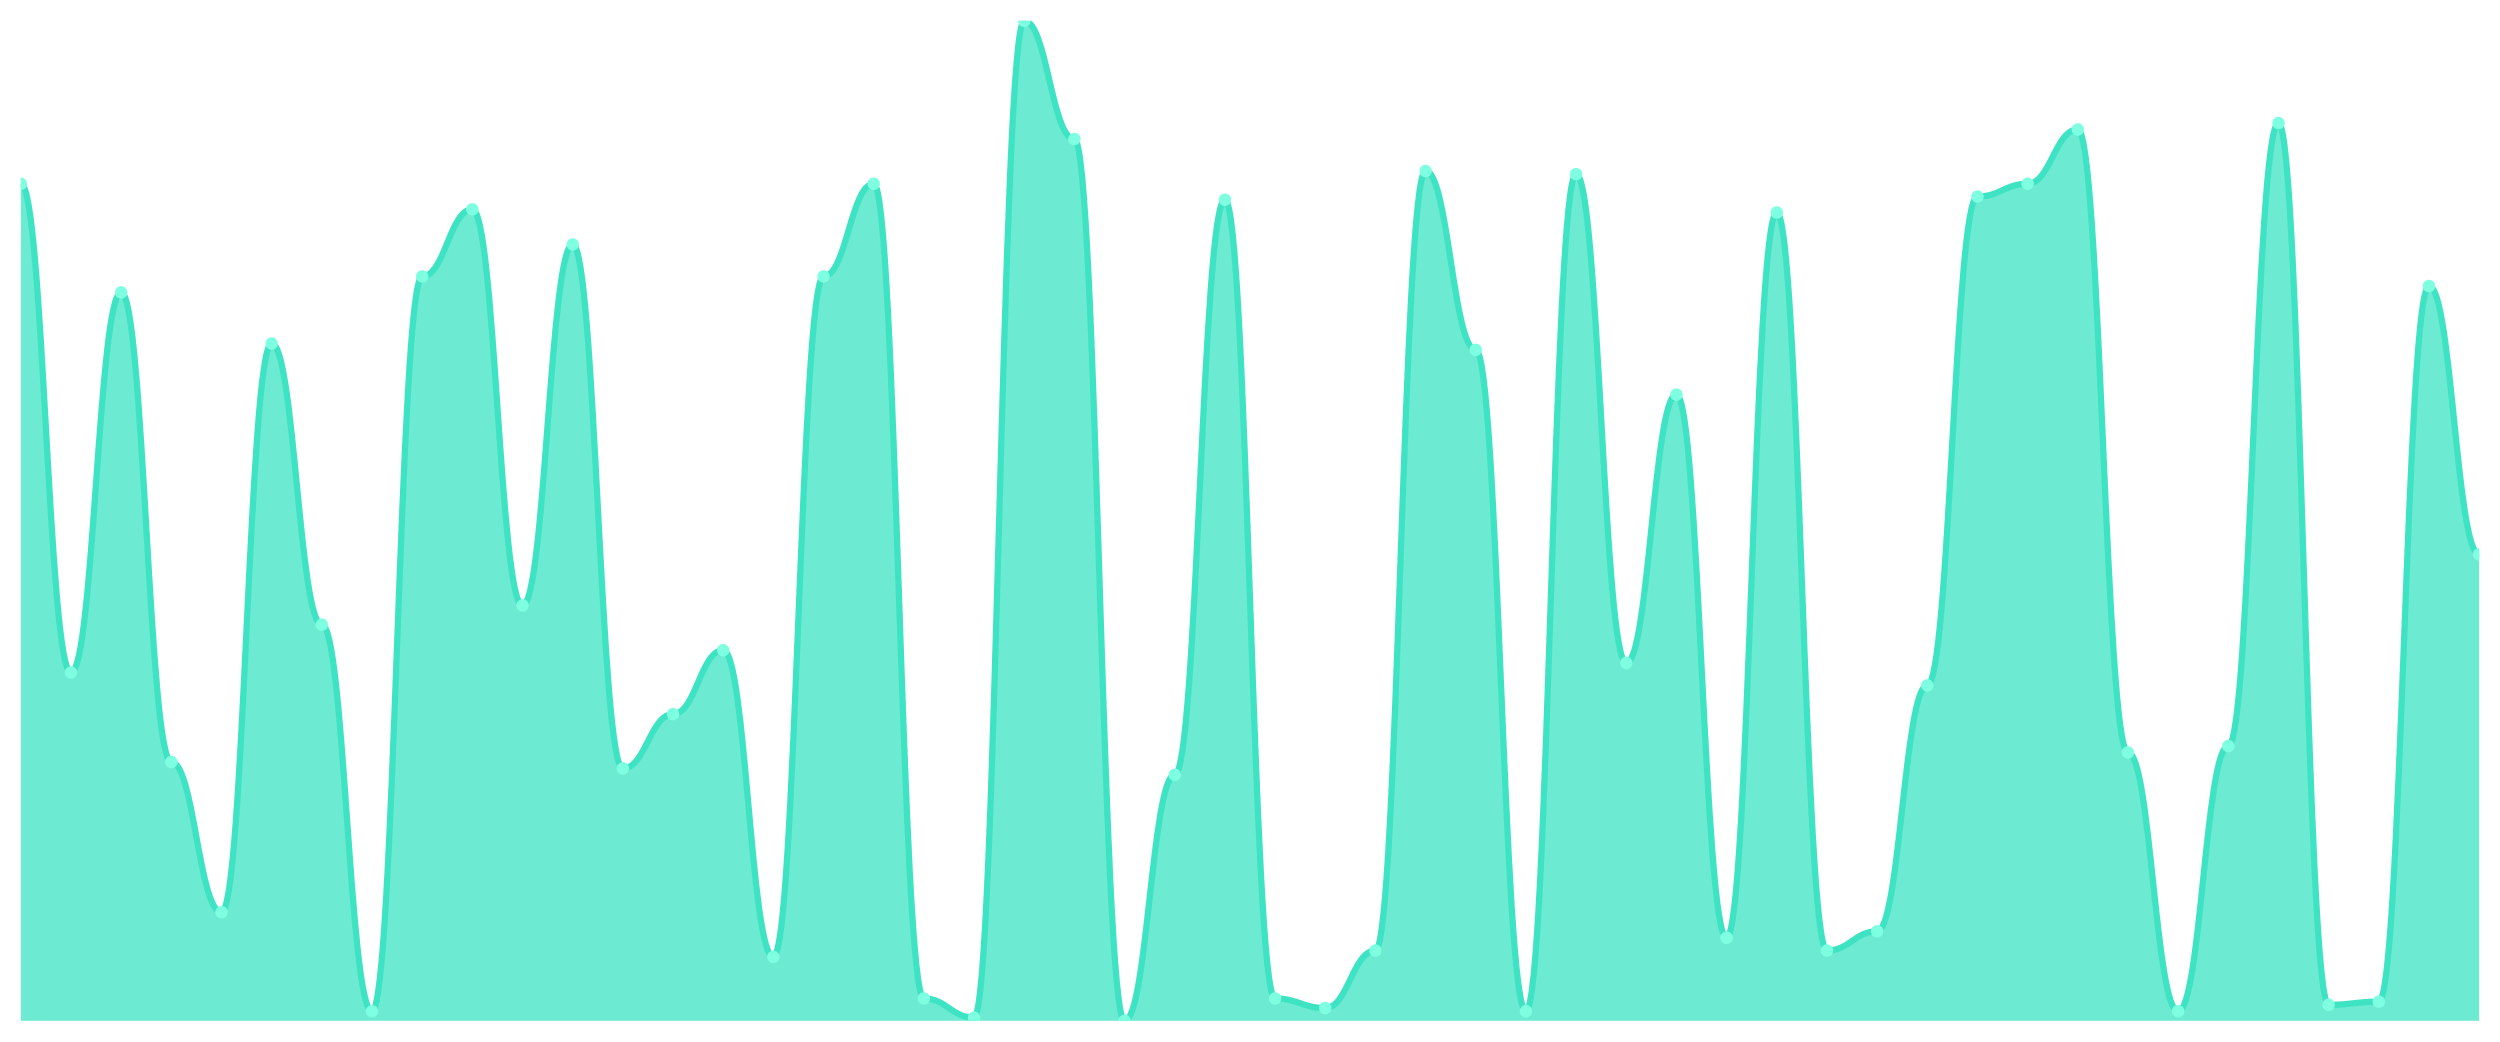
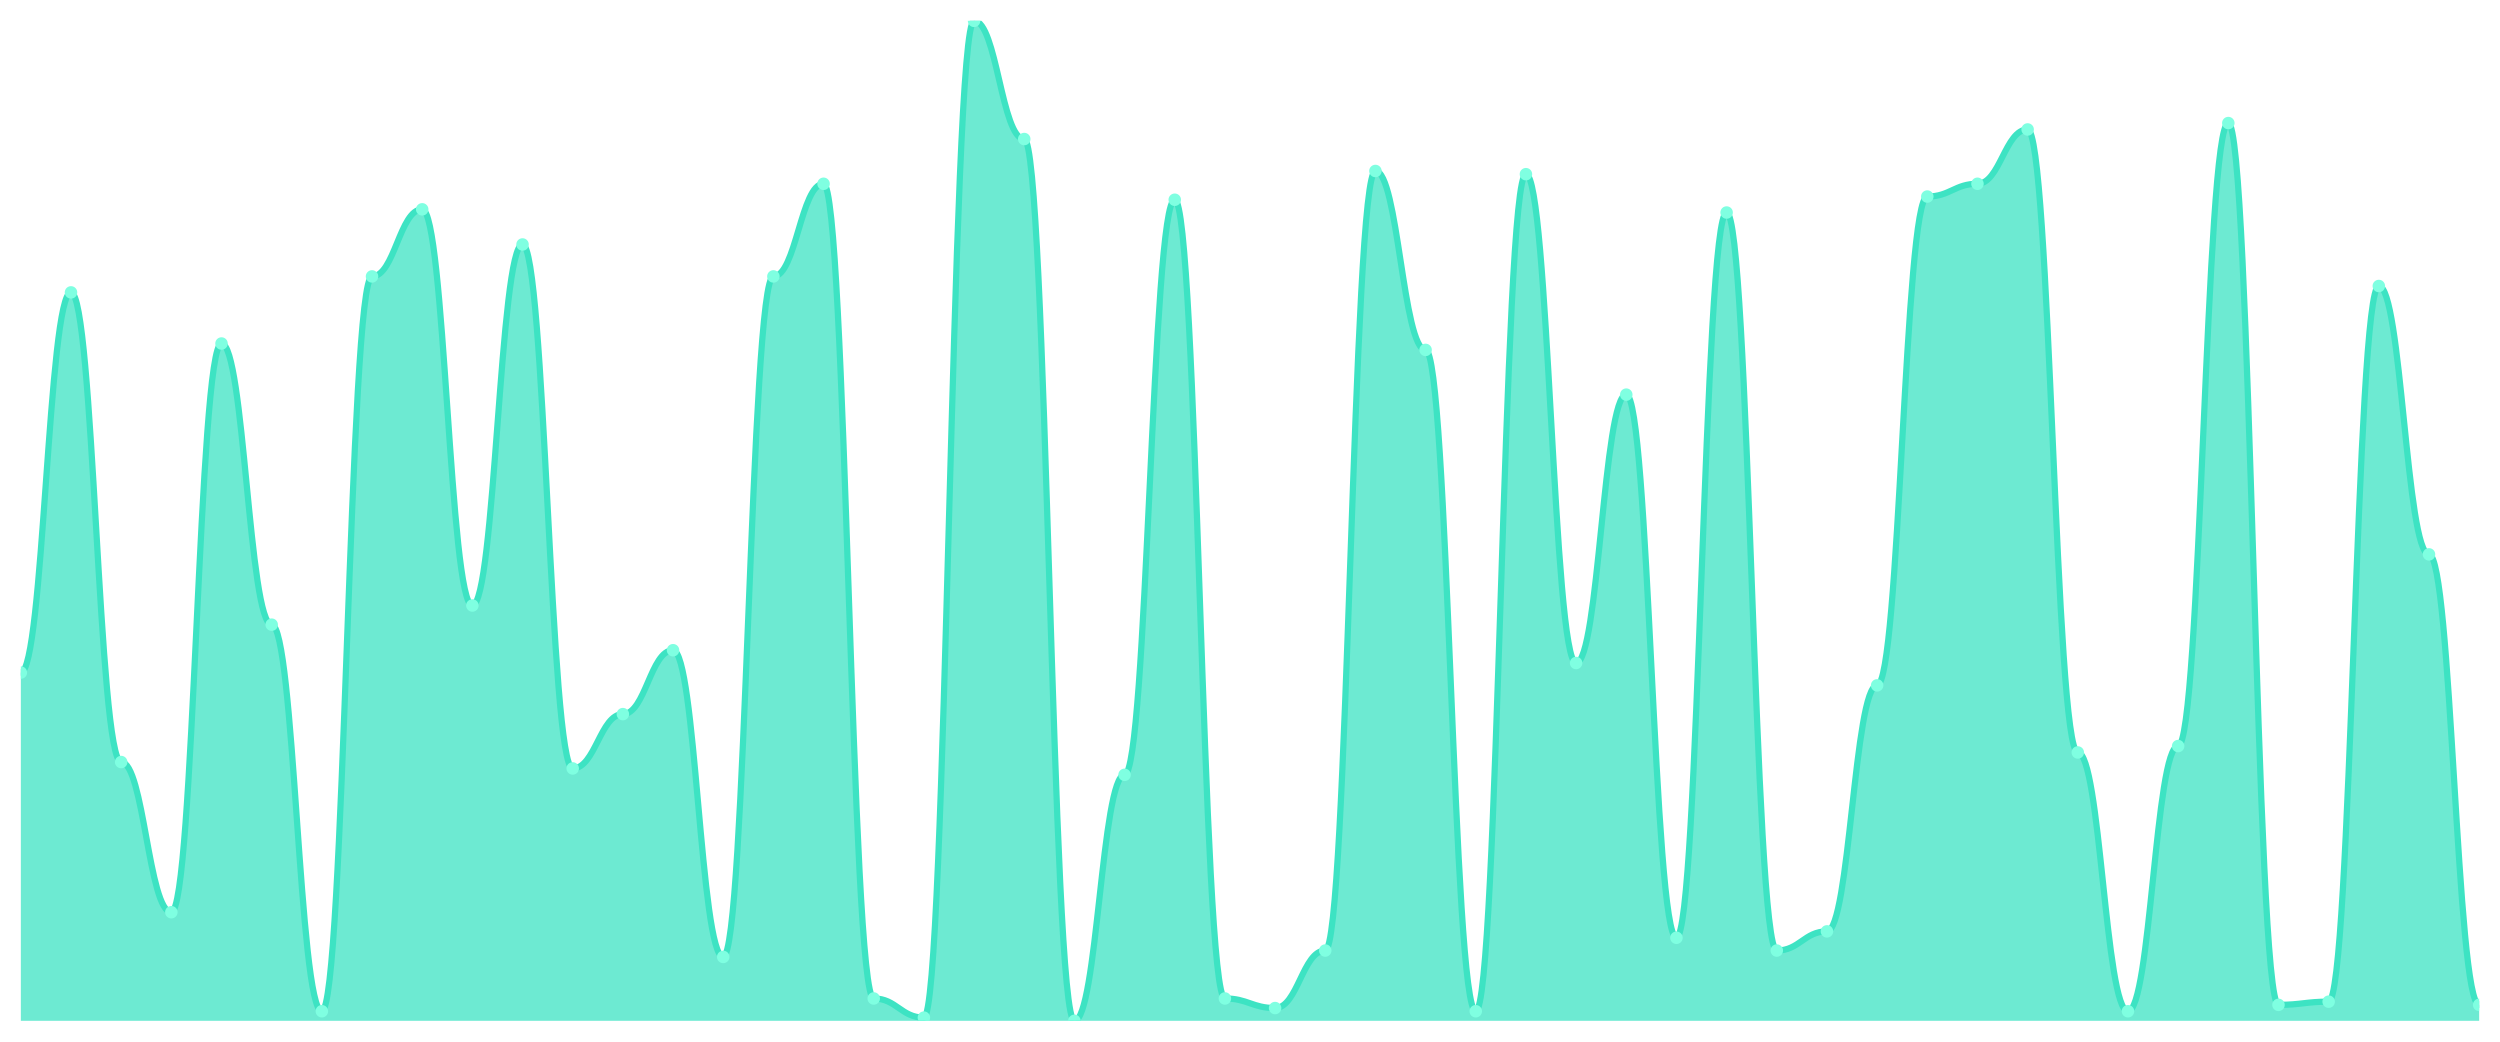
<svg xmlns="http://www.w3.org/2000/svg" viewBox="0 0 1200 500" width="1200" height="500">
  <defs>
    <clipPath id="c">
      <rect x="10" y="10" width="1180" height="480" />
    </clipPath>
  </defs>
  <rect width="1200" height="500" fill="none" />
  <g clip-path="url(#c)">
-     <path d="M 10,490 L 10,88.211 C 20.837,88.211 23.245,322.843 34.082,322.843 C 44.918,322.843 47.327,140.351 58.163,140.351 C 69,140.351 71.408,365.783 82.245,365.783 C 93.082,365.783 95.49,437.859 106.327,437.859 C 117.163,437.859 119.571,164.888 130.408,164.888 C 141.245,164.888 143.653,299.84 154.49,299.84 C 165.327,299.84 167.735,485.399 178.571,485.399 C 189.408,485.399 191.816,132.684 202.653,132.684 C 213.49,132.684 215.898,100.479 226.735,100.479 C 237.571,100.479 239.98,290.639 250.816,290.639 C 261.653,290.639 264.061,117.348 274.898,117.348 C 285.735,117.348 288.143,368.85 298.98,368.85 C 309.816,368.85 312.224,342.78 323.061,342.78 C 333.898,342.78 336.306,312.109 347.143,312.109 C 357.98,312.109 360.388,459.329 371.224,459.329 C 382.061,459.329 384.469,132.684 395.306,132.684 C 406.143,132.684 408.551,88.211 419.388,88.211 C 430.224,88.211 432.633,479.265 443.469,479.265 C 454.306,479.265 456.714,488.466 467.551,488.466 C 478.388,488.466 480.796,10 491.633,10 C 502.469,10 504.878,66.741 515.714,66.741 C 526.551,66.741 528.959,490 539.796,490 C 550.633,490 553.041,371.917 563.878,371.917 C 574.714,371.917 577.122,95.879 587.959,95.879 C 598.796,95.879 601.204,479.265 612.041,479.265 C 622.878,479.265 625.286,483.866 636.122,483.866 C 646.959,483.866 649.367,456.262 660.204,456.262 C 671.041,456.262 673.449,82.077 684.286,82.077 C 695.122,82.077 697.531,167.955 708.367,167.955 C 719.204,167.955 721.612,485.399 732.449,485.399 C 743.286,485.399 745.694,83.61 756.531,83.61 C 767.367,83.61 769.776,318.243 780.612,318.243 C 791.449,318.243 793.857,189.425 804.694,189.425 C 815.531,189.425 817.939,450.128 828.776,450.128 C 839.612,450.128 842.02,102.013 852.857,102.013 C 863.694,102.013 866.102,456.262 876.939,456.262 C 887.776,456.262 890.184,447.061 901.02,447.061 C 911.857,447.061 914.265,328.978 925.102,328.978 C 935.939,328.978 938.347,94.345 949.184,94.345 C 960.02,94.345 962.429,88.211 973.265,88.211 C 984.102,88.211 986.51,62.141 997.347,62.141 C 1008.184,62.141 1010.592,361.182 1021.429,361.182 C 1032.265,361.182 1034.673,485.399 1045.51,485.399 C 1056.347,485.399 1058.755,358.115 1069.592,358.115 C 1080.429,358.115 1082.837,59.073 1093.673,59.073 C 1104.51,59.073 1106.918,482.332 1117.755,482.332 C 1128.592,482.332 1131,480.799 1141.837,480.799 C 1152.673,480.799 1155.082,137.284 1165.918,137.284 C 1176.755,137.284 1179.163,266.102 1190,266.102 L 1190,490 Z" fill="rgba(61,227,195,0.75)" />
-     <path d="M 10,88.211 C 20.837,88.211 23.245,322.843 34.082,322.843 C 44.918,322.843 47.327,140.351 58.163,140.351 C 69,140.351 71.408,365.783 82.245,365.783 C 93.082,365.783 95.49,437.859 106.327,437.859 C 117.163,437.859 119.571,164.888 130.408,164.888 C 141.245,164.888 143.653,299.84 154.49,299.84 C 165.327,299.84 167.735,485.399 178.571,485.399 C 189.408,485.399 191.816,132.684 202.653,132.684 C 213.49,132.684 215.898,100.479 226.735,100.479 C 237.571,100.479 239.98,290.639 250.816,290.639 C 261.653,290.639 264.061,117.348 274.898,117.348 C 285.735,117.348 288.143,368.85 298.98,368.85 C 309.816,368.85 312.224,342.78 323.061,342.78 C 333.898,342.78 336.306,312.109 347.143,312.109 C 357.98,312.109 360.388,459.329 371.224,459.329 C 382.061,459.329 384.469,132.684 395.306,132.684 C 406.143,132.684 408.551,88.211 419.388,88.211 C 430.224,88.211 432.633,479.265 443.469,479.265 C 454.306,479.265 456.714,488.466 467.551,488.466 C 478.388,488.466 480.796,10 491.633,10 C 502.469,10 504.878,66.741 515.714,66.741 C 526.551,66.741 528.959,490 539.796,490 C 550.633,490 553.041,371.917 563.878,371.917 C 574.714,371.917 577.122,95.879 587.959,95.879 C 598.796,95.879 601.204,479.265 612.041,479.265 C 622.878,479.265 625.286,483.866 636.122,483.866 C 646.959,483.866 649.367,456.262 660.204,456.262 C 671.041,456.262 673.449,82.077 684.286,82.077 C 695.122,82.077 697.531,167.955 708.367,167.955 C 719.204,167.955 721.612,485.399 732.449,485.399 C 743.286,485.399 745.694,83.61 756.531,83.61 C 767.367,83.61 769.776,318.243 780.612,318.243 C 791.449,318.243 793.857,189.425 804.694,189.425 C 815.531,189.425 817.939,450.128 828.776,450.128 C 839.612,450.128 842.02,102.013 852.857,102.013 C 863.694,102.013 866.102,456.262 876.939,456.262 C 887.776,456.262 890.184,447.061 901.02,447.061 C 911.857,447.061 914.265,328.978 925.102,328.978 C 935.939,328.978 938.347,94.345 949.184,94.345 C 960.02,94.345 962.429,88.211 973.265,88.211 C 984.102,88.211 986.51,62.141 997.347,62.141 C 1008.184,62.141 1010.592,361.182 1021.429,361.182 C 1032.265,361.182 1034.673,485.399 1045.51,485.399 C 1056.347,485.399 1058.755,358.115 1069.592,358.115 C 1080.429,358.115 1082.837,59.073 1093.673,59.073 C 1104.51,59.073 1106.918,482.332 1117.755,482.332 C 1128.592,482.332 1131,480.799 1141.837,480.799 C 1152.673,480.799 1155.082,137.284 1165.918,137.284 C 1176.755,137.284 1179.163,266.102 1190,266.102" fill="none" stroke="#3de3c3" stroke-width="3" stroke-linecap="round" stroke-linejoin="round" />
-     <circle cx="10" cy="88.211" r="3" fill="#7fffe1" />
-     <circle cx="34.082" cy="322.843" r="3" fill="#7fffe1" />
-     <circle cx="58.163" cy="140.351" r="3" fill="#7fffe1" />
-     <circle cx="82.245" cy="365.783" r="3" fill="#7fffe1" />
-     <circle cx="106.327" cy="437.859" r="3" fill="#7fffe1" />
-     <circle cx="130.408" cy="164.888" r="3" fill="#7fffe1" />
-     <circle cx="154.49" cy="299.84" r="3" fill="#7fffe1" />
-     <circle cx="178.571" cy="485.399" r="3" fill="#7fffe1" />
-     <circle cx="202.653" cy="132.684" r="3" fill="#7fffe1" />
-     <circle cx="226.735" cy="100.479" r="3" fill="#7fffe1" />
-     <circle cx="250.816" cy="290.639" r="3" fill="#7fffe1" />
-     <circle cx="274.898" cy="117.348" r="3" fill="#7fffe1" />
-     <circle cx="298.98" cy="368.85" r="3" fill="#7fffe1" />
-     <circle cx="323.061" cy="342.78" r="3" fill="#7fffe1" />
-     <circle cx="347.143" cy="312.109" r="3" fill="#7fffe1" />
-     <circle cx="371.224" cy="459.329" r="3" fill="#7fffe1" />
-     <circle cx="395.306" cy="132.684" r="3" fill="#7fffe1" />
-     <circle cx="419.388" cy="88.211" r="3" fill="#7fffe1" />
-     <circle cx="443.469" cy="479.265" r="3" fill="#7fffe1" />
-     <circle cx="467.551" cy="488.466" r="3" fill="#7fffe1" />
-     <circle cx="491.633" cy="10" r="3" fill="#7fffe1" />
-     <circle cx="515.714" cy="66.741" r="3" fill="#7fffe1" />
-     <circle cx="539.796" cy="490" r="3" fill="#7fffe1" />
-     <circle cx="563.878" cy="371.917" r="3" fill="#7fffe1" />
-     <circle cx="587.959" cy="95.879" r="3" fill="#7fffe1" />
-     <circle cx="612.041" cy="479.265" r="3" fill="#7fffe1" />
-     <circle cx="636.122" cy="483.866" r="3" fill="#7fffe1" />
-     <circle cx="660.204" cy="456.262" r="3" fill="#7fffe1" />
-     <circle cx="684.286" cy="82.077" r="3" fill="#7fffe1" />
-     <circle cx="708.367" cy="167.955" r="3" fill="#7fffe1" />
-     <circle cx="732.449" cy="485.399" r="3" fill="#7fffe1" />
-     <circle cx="756.531" cy="83.61" r="3" fill="#7fffe1" />
-     <circle cx="780.612" cy="318.243" r="3" fill="#7fffe1" />
-     <circle cx="804.694" cy="189.425" r="3" fill="#7fffe1" />
-     <circle cx="828.776" cy="450.128" r="3" fill="#7fffe1" />
-     <circle cx="852.857" cy="102.013" r="3" fill="#7fffe1" />
-     <circle cx="876.939" cy="456.262" r="3" fill="#7fffe1" />
-     <circle cx="901.02" cy="447.061" r="3" fill="#7fffe1" />
-     <circle cx="925.102" cy="328.978" r="3" fill="#7fffe1" />
-     <circle cx="949.184" cy="94.345" r="3" fill="#7fffe1" />
-     <circle cx="973.265" cy="88.211" r="3" fill="#7fffe1" />
-     <circle cx="997.347" cy="62.141" r="3" fill="#7fffe1" />
-     <circle cx="1021.429" cy="361.182" r="3" fill="#7fffe1" />
-     <circle cx="1045.51" cy="485.399" r="3" fill="#7fffe1" />
-     <circle cx="1069.592" cy="358.115" r="3" fill="#7fffe1" />
-     <circle cx="1093.673" cy="59.073" r="3" fill="#7fffe1" />
-     <circle cx="1117.755" cy="482.332" r="3" fill="#7fffe1" />
-     <circle cx="1141.837" cy="480.799" r="3" fill="#7fffe1" />
-     <circle cx="1165.918" cy="137.284" r="3" fill="#7fffe1" />
-     <circle cx="1190" cy="266.102" r="3" fill="#7fffe1" />
+     <path d="M 10,490 L 10,322.843 C 20.837,322.843 23.245,140.351 34.082,140.351 C 44.918,140.351 47.327,365.783 58.163,365.783 C 69,365.783 71.408,437.859 82.245,437.859 C 93.082,437.859 95.49,164.888 106.327,164.888 C 117.163,164.888 119.571,299.84 130.408,299.84 C 141.245,299.84 143.653,485.399 154.49,485.399 C 165.327,485.399 167.735,132.684 178.571,132.684 C 189.408,132.684 191.816,100.479 202.653,100.479 C 213.49,100.479 215.898,290.639 226.735,290.639 C 237.571,290.639 239.98,117.348 250.816,117.348 C 261.653,117.348 264.061,368.85 274.898,368.85 C 285.735,368.85 288.143,342.78 298.98,342.78 C 309.816,342.78 312.224,312.109 323.061,312.109 C 333.898,312.109 336.306,459.329 347.143,459.329 C 357.98,459.329 360.388,132.684 371.224,132.684 C 382.061,132.684 384.469,88.211 395.306,88.211 C 406.143,88.211 408.551,479.265 419.388,479.265 C 430.224,479.265 432.633,488.466 443.469,488.466 C 454.306,488.466 456.714,10 467.551,10 C 478.388,10 480.796,66.741 491.633,66.741 C 502.469,66.741 504.878,490 515.714,490 C 526.551,490 528.959,371.917 539.796,371.917 C 550.633,371.917 553.041,95.879 563.878,95.879 C 574.714,95.879 577.122,479.265 587.959,479.265 C 598.796,479.265 601.204,483.866 612.041,483.866 C 622.878,483.866 625.286,456.262 636.122,456.262 C 646.959,456.262 649.367,82.077 660.204,82.077 C 671.041,82.077 673.449,167.955 684.286,167.955 C 695.122,167.955 697.531,485.399 708.367,485.399 C 719.204,485.399 721.612,83.61 732.449,83.61 C 743.286,83.61 745.694,318.243 756.531,318.243 C 767.367,318.243 769.776,189.425 780.612,189.425 C 791.449,189.425 793.857,450.128 804.694,450.128 C 815.531,450.128 817.939,102.013 828.776,102.013 C 839.612,102.013 842.02,456.262 852.857,456.262 C 863.694,456.262 866.102,447.061 876.939,447.061 C 887.776,447.061 890.184,328.978 901.02,328.978 C 911.857,328.978 914.265,94.345 925.102,94.345 C 935.939,94.345 938.347,88.211 949.184,88.211 C 960.02,88.211 962.429,62.141 973.265,62.141 C 984.102,62.141 986.51,361.182 997.347,361.182 C 1008.184,361.182 1010.592,485.399 1021.429,485.399 C 1032.265,485.399 1034.673,358.115 1045.51,358.115 C 1056.347,358.115 1058.755,59.073 1069.592,59.073 C 1080.429,59.073 1082.837,482.332 1093.673,482.332 C 1104.51,482.332 1106.918,480.799 1117.755,480.799 C 1128.592,480.799 1131,137.284 1141.837,137.284 C 1152.673,137.284 1155.082,266.102 1165.918,266.102 C 1176.755,266.102 1179.163,482.332 1190,482.332 L 1190,490 Z" fill="rgba(61,227,195,0.75)" />
+     <path d="M 10,322.843 C 20.837,322.843 23.245,140.351 34.082,140.351 C 44.918,140.351 47.327,365.783 58.163,365.783 C 69,365.783 71.408,437.859 82.245,437.859 C 93.082,437.859 95.49,164.888 106.327,164.888 C 117.163,164.888 119.571,299.84 130.408,299.84 C 141.245,299.84 143.653,485.399 154.49,485.399 C 165.327,485.399 167.735,132.684 178.571,132.684 C 189.408,132.684 191.816,100.479 202.653,100.479 C 213.49,100.479 215.898,290.639 226.735,290.639 C 237.571,290.639 239.98,117.348 250.816,117.348 C 261.653,117.348 264.061,368.85 274.898,368.85 C 285.735,368.85 288.143,342.78 298.98,342.78 C 309.816,342.78 312.224,312.109 323.061,312.109 C 333.898,312.109 336.306,459.329 347.143,459.329 C 357.98,459.329 360.388,132.684 371.224,132.684 C 382.061,132.684 384.469,88.211 395.306,88.211 C 406.143,88.211 408.551,479.265 419.388,479.265 C 430.224,479.265 432.633,488.466 443.469,488.466 C 454.306,488.466 456.714,10 467.551,10 C 478.388,10 480.796,66.741 491.633,66.741 C 502.469,66.741 504.878,490 515.714,490 C 526.551,490 528.959,371.917 539.796,371.917 C 550.633,371.917 553.041,95.879 563.878,95.879 C 574.714,95.879 577.122,479.265 587.959,479.265 C 598.796,479.265 601.204,483.866 612.041,483.866 C 622.878,483.866 625.286,456.262 636.122,456.262 C 646.959,456.262 649.367,82.077 660.204,82.077 C 671.041,82.077 673.449,167.955 684.286,167.955 C 695.122,167.955 697.531,485.399 708.367,485.399 C 719.204,485.399 721.612,83.61 732.449,83.61 C 743.286,83.61 745.694,318.243 756.531,318.243 C 767.367,318.243 769.776,189.425 780.612,189.425 C 791.449,189.425 793.857,450.128 804.694,450.128 C 815.531,450.128 817.939,102.013 828.776,102.013 C 839.612,102.013 842.02,456.262 852.857,456.262 C 863.694,456.262 866.102,447.061 876.939,447.061 C 887.776,447.061 890.184,328.978 901.02,328.978 C 911.857,328.978 914.265,94.345 925.102,94.345 C 935.939,94.345 938.347,88.211 949.184,88.211 C 960.02,88.211 962.429,62.141 973.265,62.141 C 984.102,62.141 986.51,361.182 997.347,361.182 C 1008.184,361.182 1010.592,485.399 1021.429,485.399 C 1032.265,485.399 1034.673,358.115 1045.51,358.115 C 1056.347,358.115 1058.755,59.073 1069.592,59.073 C 1080.429,59.073 1082.837,482.332 1093.673,482.332 C 1104.51,482.332 1106.918,480.799 1117.755,480.799 C 1128.592,480.799 1131,137.284 1141.837,137.284 C 1152.673,137.284 1155.082,266.102 1165.918,266.102 C 1176.755,266.102 1179.163,482.332 1190,482.332" fill="none" stroke="#3de3c3" stroke-width="3" stroke-linecap="round" stroke-linejoin="round" />
+     <circle cx="10" cy="322.843" r="3" fill="#7fffe1" />
+     <circle cx="34.082" cy="140.351" r="3" fill="#7fffe1" />
+     <circle cx="58.163" cy="365.783" r="3" fill="#7fffe1" />
+     <circle cx="82.245" cy="437.859" r="3" fill="#7fffe1" />
+     <circle cx="106.327" cy="164.888" r="3" fill="#7fffe1" />
+     <circle cx="130.408" cy="299.84" r="3" fill="#7fffe1" />
+     <circle cx="154.49" cy="485.399" r="3" fill="#7fffe1" />
+     <circle cx="178.571" cy="132.684" r="3" fill="#7fffe1" />
+     <circle cx="202.653" cy="100.479" r="3" fill="#7fffe1" />
+     <circle cx="226.735" cy="290.639" r="3" fill="#7fffe1" />
+     <circle cx="250.816" cy="117.348" r="3" fill="#7fffe1" />
+     <circle cx="274.898" cy="368.85" r="3" fill="#7fffe1" />
+     <circle cx="298.98" cy="342.78" r="3" fill="#7fffe1" />
+     <circle cx="323.061" cy="312.109" r="3" fill="#7fffe1" />
+     <circle cx="347.143" cy="459.329" r="3" fill="#7fffe1" />
+     <circle cx="371.224" cy="132.684" r="3" fill="#7fffe1" />
+     <circle cx="395.306" cy="88.211" r="3" fill="#7fffe1" />
+     <circle cx="419.388" cy="479.265" r="3" fill="#7fffe1" />
+     <circle cx="443.469" cy="488.466" r="3" fill="#7fffe1" />
+     <circle cx="467.551" cy="10" r="3" fill="#7fffe1" />
+     <circle cx="491.633" cy="66.741" r="3" fill="#7fffe1" />
+     <circle cx="515.714" cy="490" r="3" fill="#7fffe1" />
+     <circle cx="539.796" cy="371.917" r="3" fill="#7fffe1" />
+     <circle cx="563.878" cy="95.879" r="3" fill="#7fffe1" />
+     <circle cx="587.959" cy="479.265" r="3" fill="#7fffe1" />
+     <circle cx="612.041" cy="483.866" r="3" fill="#7fffe1" />
+     <circle cx="636.122" cy="456.262" r="3" fill="#7fffe1" />
+     <circle cx="660.204" cy="82.077" r="3" fill="#7fffe1" />
+     <circle cx="684.286" cy="167.955" r="3" fill="#7fffe1" />
+     <circle cx="708.367" cy="485.399" r="3" fill="#7fffe1" />
+     <circle cx="732.449" cy="83.61" r="3" fill="#7fffe1" />
+     <circle cx="756.531" cy="318.243" r="3" fill="#7fffe1" />
+     <circle cx="780.612" cy="189.425" r="3" fill="#7fffe1" />
+     <circle cx="804.694" cy="450.128" r="3" fill="#7fffe1" />
+     <circle cx="828.776" cy="102.013" r="3" fill="#7fffe1" />
+     <circle cx="852.857" cy="456.262" r="3" fill="#7fffe1" />
+     <circle cx="876.939" cy="447.061" r="3" fill="#7fffe1" />
+     <circle cx="901.02" cy="328.978" r="3" fill="#7fffe1" />
+     <circle cx="925.102" cy="94.345" r="3" fill="#7fffe1" />
+     <circle cx="949.184" cy="88.211" r="3" fill="#7fffe1" />
+     <circle cx="973.265" cy="62.141" r="3" fill="#7fffe1" />
+     <circle cx="997.347" cy="361.182" r="3" fill="#7fffe1" />
+     <circle cx="1021.429" cy="485.399" r="3" fill="#7fffe1" />
+     <circle cx="1045.51" cy="358.115" r="3" fill="#7fffe1" />
+     <circle cx="1069.592" cy="59.073" r="3" fill="#7fffe1" />
+     <circle cx="1093.673" cy="482.332" r="3" fill="#7fffe1" />
+     <circle cx="1117.755" cy="480.799" r="3" fill="#7fffe1" />
+     <circle cx="1141.837" cy="137.284" r="3" fill="#7fffe1" />
+     <circle cx="1165.918" cy="266.102" r="3" fill="#7fffe1" />
+     <circle cx="1190" cy="482.332" r="3" fill="#7fffe1" />
  </g>
</svg>
